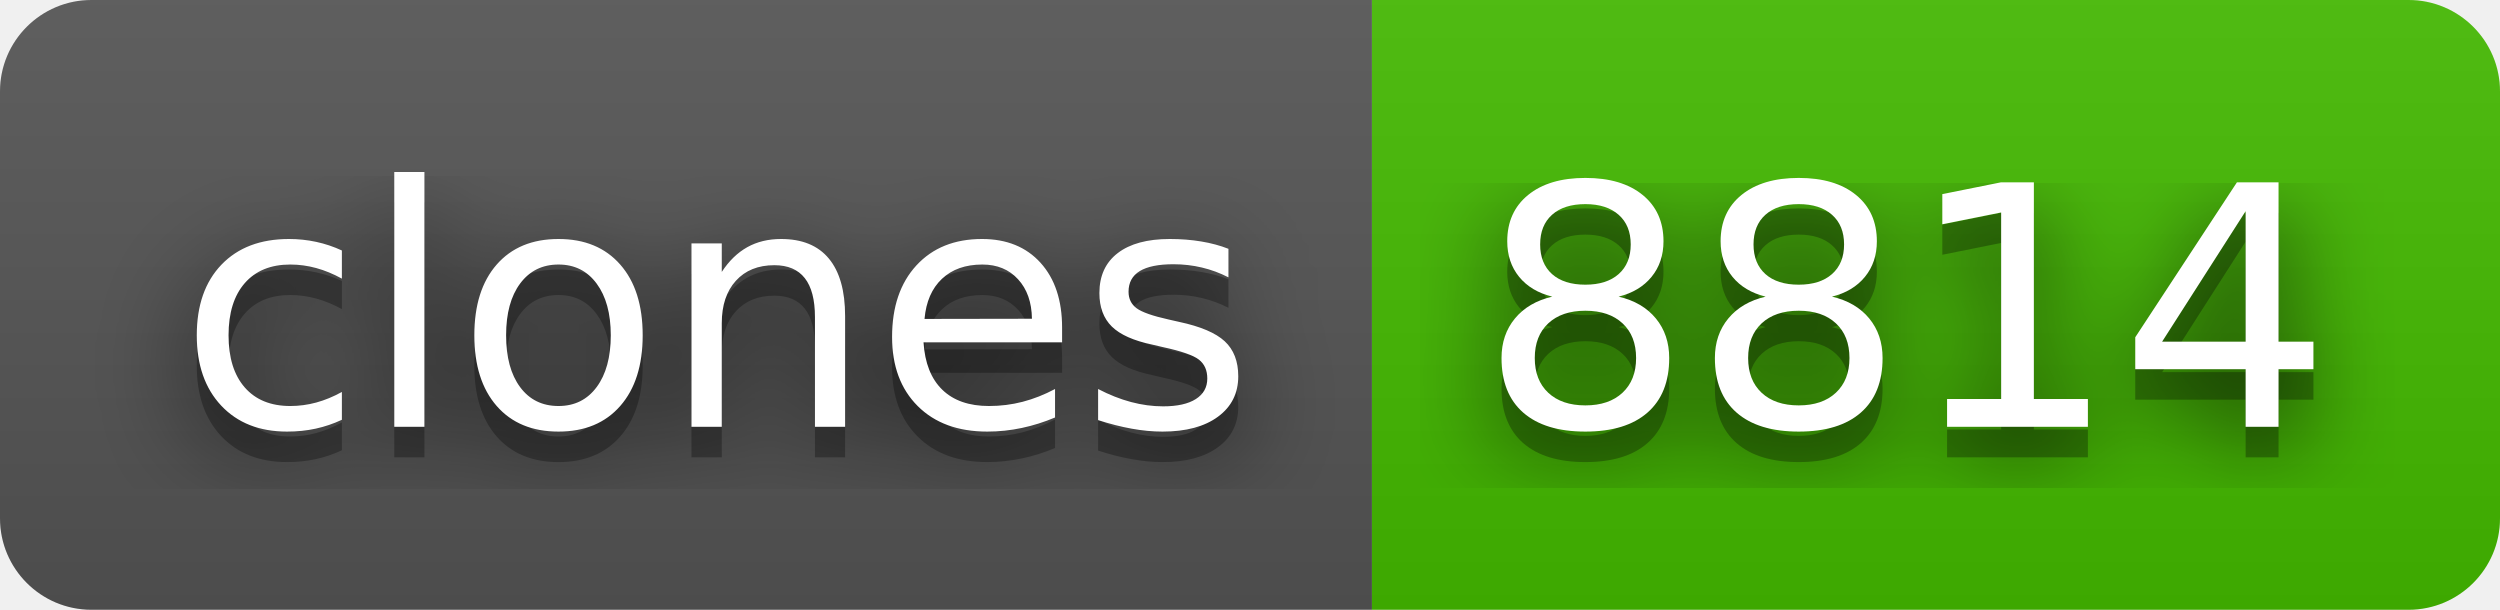
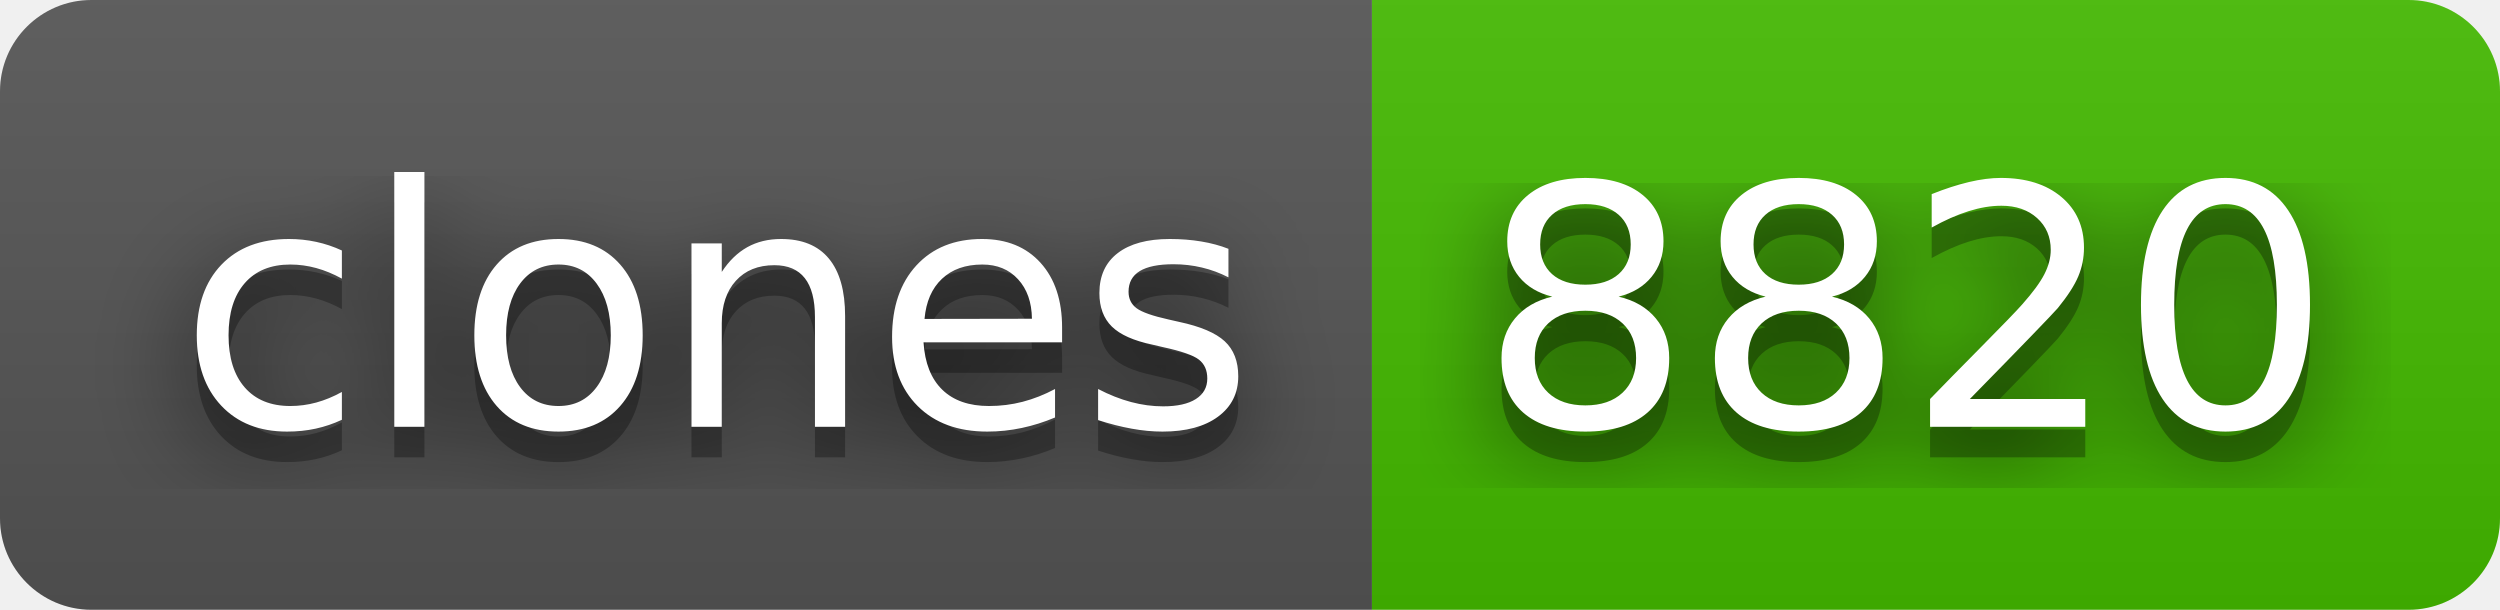
- <svg xmlns="http://www.w3.org/2000/svg" width="82" height="20" role="img" aria-label="clones: 8814">
+ <svg xmlns="http://www.w3.org/2000/svg" width="82" height="20" role="img" aria-label="clones: 8820">
  <filter id="blur">
    <feGaussianBlur stdDeviation="16" />
  </filter>
  <linearGradient id="s" x2="0" y2="100%">
    <stop offset="0" stop-color="#bbb" stop-opacity=".1" />
    <stop offset="1" stop-opacity=".1" />
  </linearGradient>
  <clipPath id="r">
    <rect width="82" height="20" rx="3" />
  </clipPath>
  <g clip-path="url(#r)">
    <rect width="45" height="20" fill="#555" />
    <rect x="45" width="37" height="20" fill="#4b0" />
    <rect width="82" height="20" fill="url(#s)" />
  </g>
  <g fill="#fff" text-anchor="middle" font-family="Verdana,Geneva,DejaVu Sans,sans-serif" text-rendering="geometricPrecision" font-size="110">
    <g transform="scale(.1)">
      <g aria-hidden="true" fill="#010101">
        <text x="235" y="150" fill-opacity=".8" filter="url(#blur)" textLength="350">clones</text>
        <text x="235" y="150" fill-opacity=".3" textLength="350">clones</text>
      </g>
      <text x="235" y="140" textLength="350">clones</text>
    </g>
    <g transform="scale(.1)">
      <g aria-hidden="true" fill="#010101">
-         <text x="625" y="150" fill-opacity=".8" filter="url(#blur)" textLength="270">8814</text>
-         <text x="625" y="150" fill-opacity=".3" textLength="270">8814</text>
+         <text x="625" y="150" fill-opacity=".8" filter="url(#blur)" textLength="270">8820</text>
+         <text x="625" y="150" fill-opacity=".3" textLength="270">8820</text>
      </g>
-       <text x="625" y="140" textLength="270">8814</text>
+       <text x="625" y="140" textLength="270">8820</text>
    </g>
  </g>
</svg>
